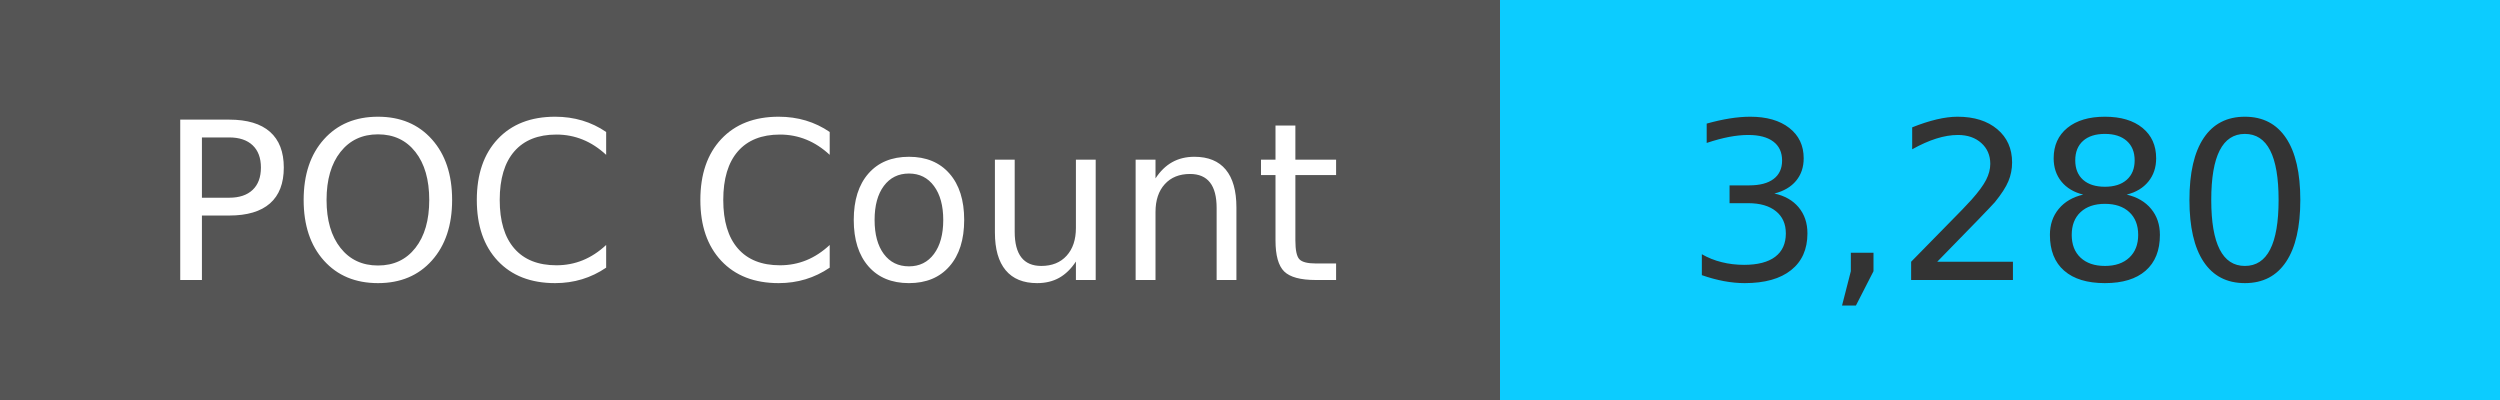
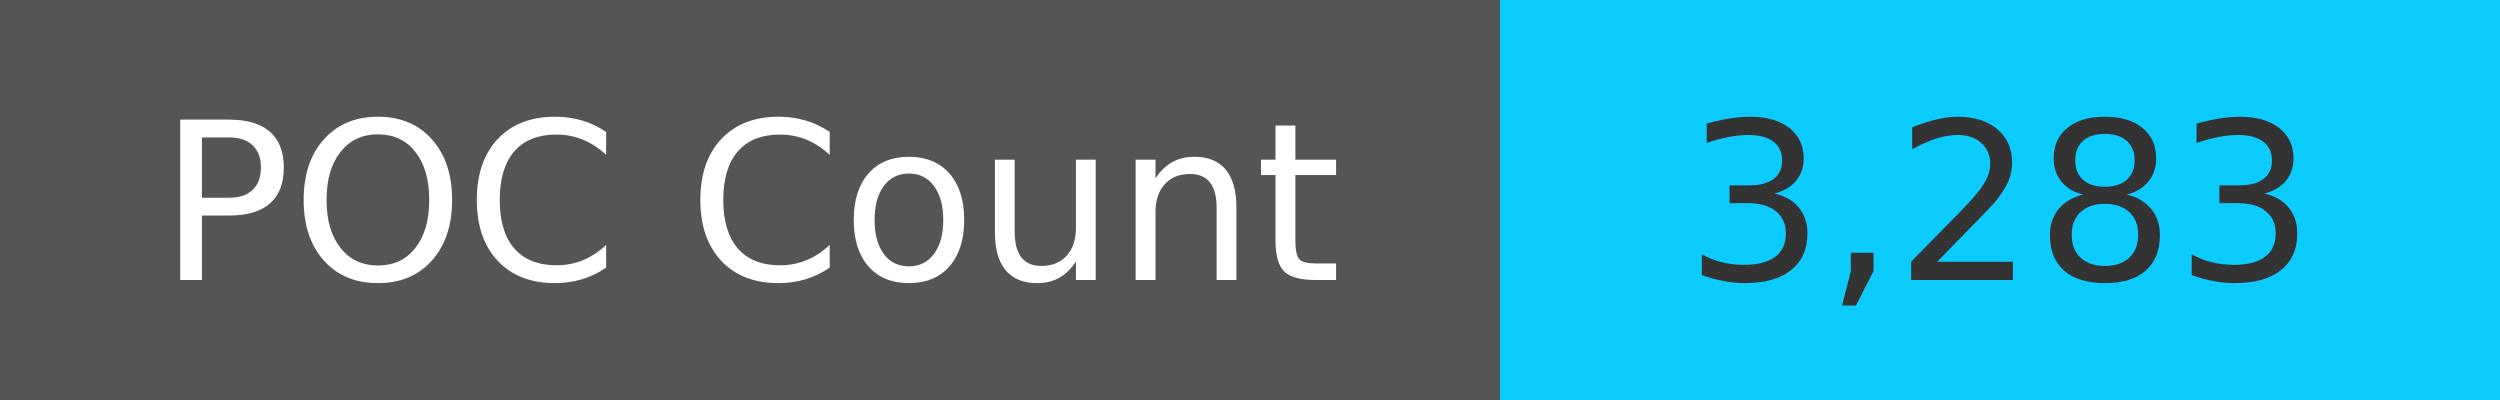
<svg xmlns="http://www.w3.org/2000/svg" width="125" height="20" role="img">
  <linearGradient id="s" x2="0" y2="100%">
    <stop offset="0" stop-color="#bbb" stop-opacity=".1" />
    <stop offset="1" stop-opacity=".1" />
  </linearGradient>
  <g>
    <rect width="75" height="20" fill="#555" />
    <rect x="75" width="267" height="20" fill="#0cccff" />
  </g>
  <g fill="#fff" text-anchor="middle" font-family="Verdana,Geneva,DejaVu Sans,sans-serif" text-rendering="geometricPrecision" font-size="110">
    <text x="375" y="140" transform="scale(.1)" fill="#fff">
            POC Count
        </text>
    <text x="1000" y="140" transform="scale(.1)" fill="#333">
-             3,280
+             3,283
        </text>
  </g>
</svg>
